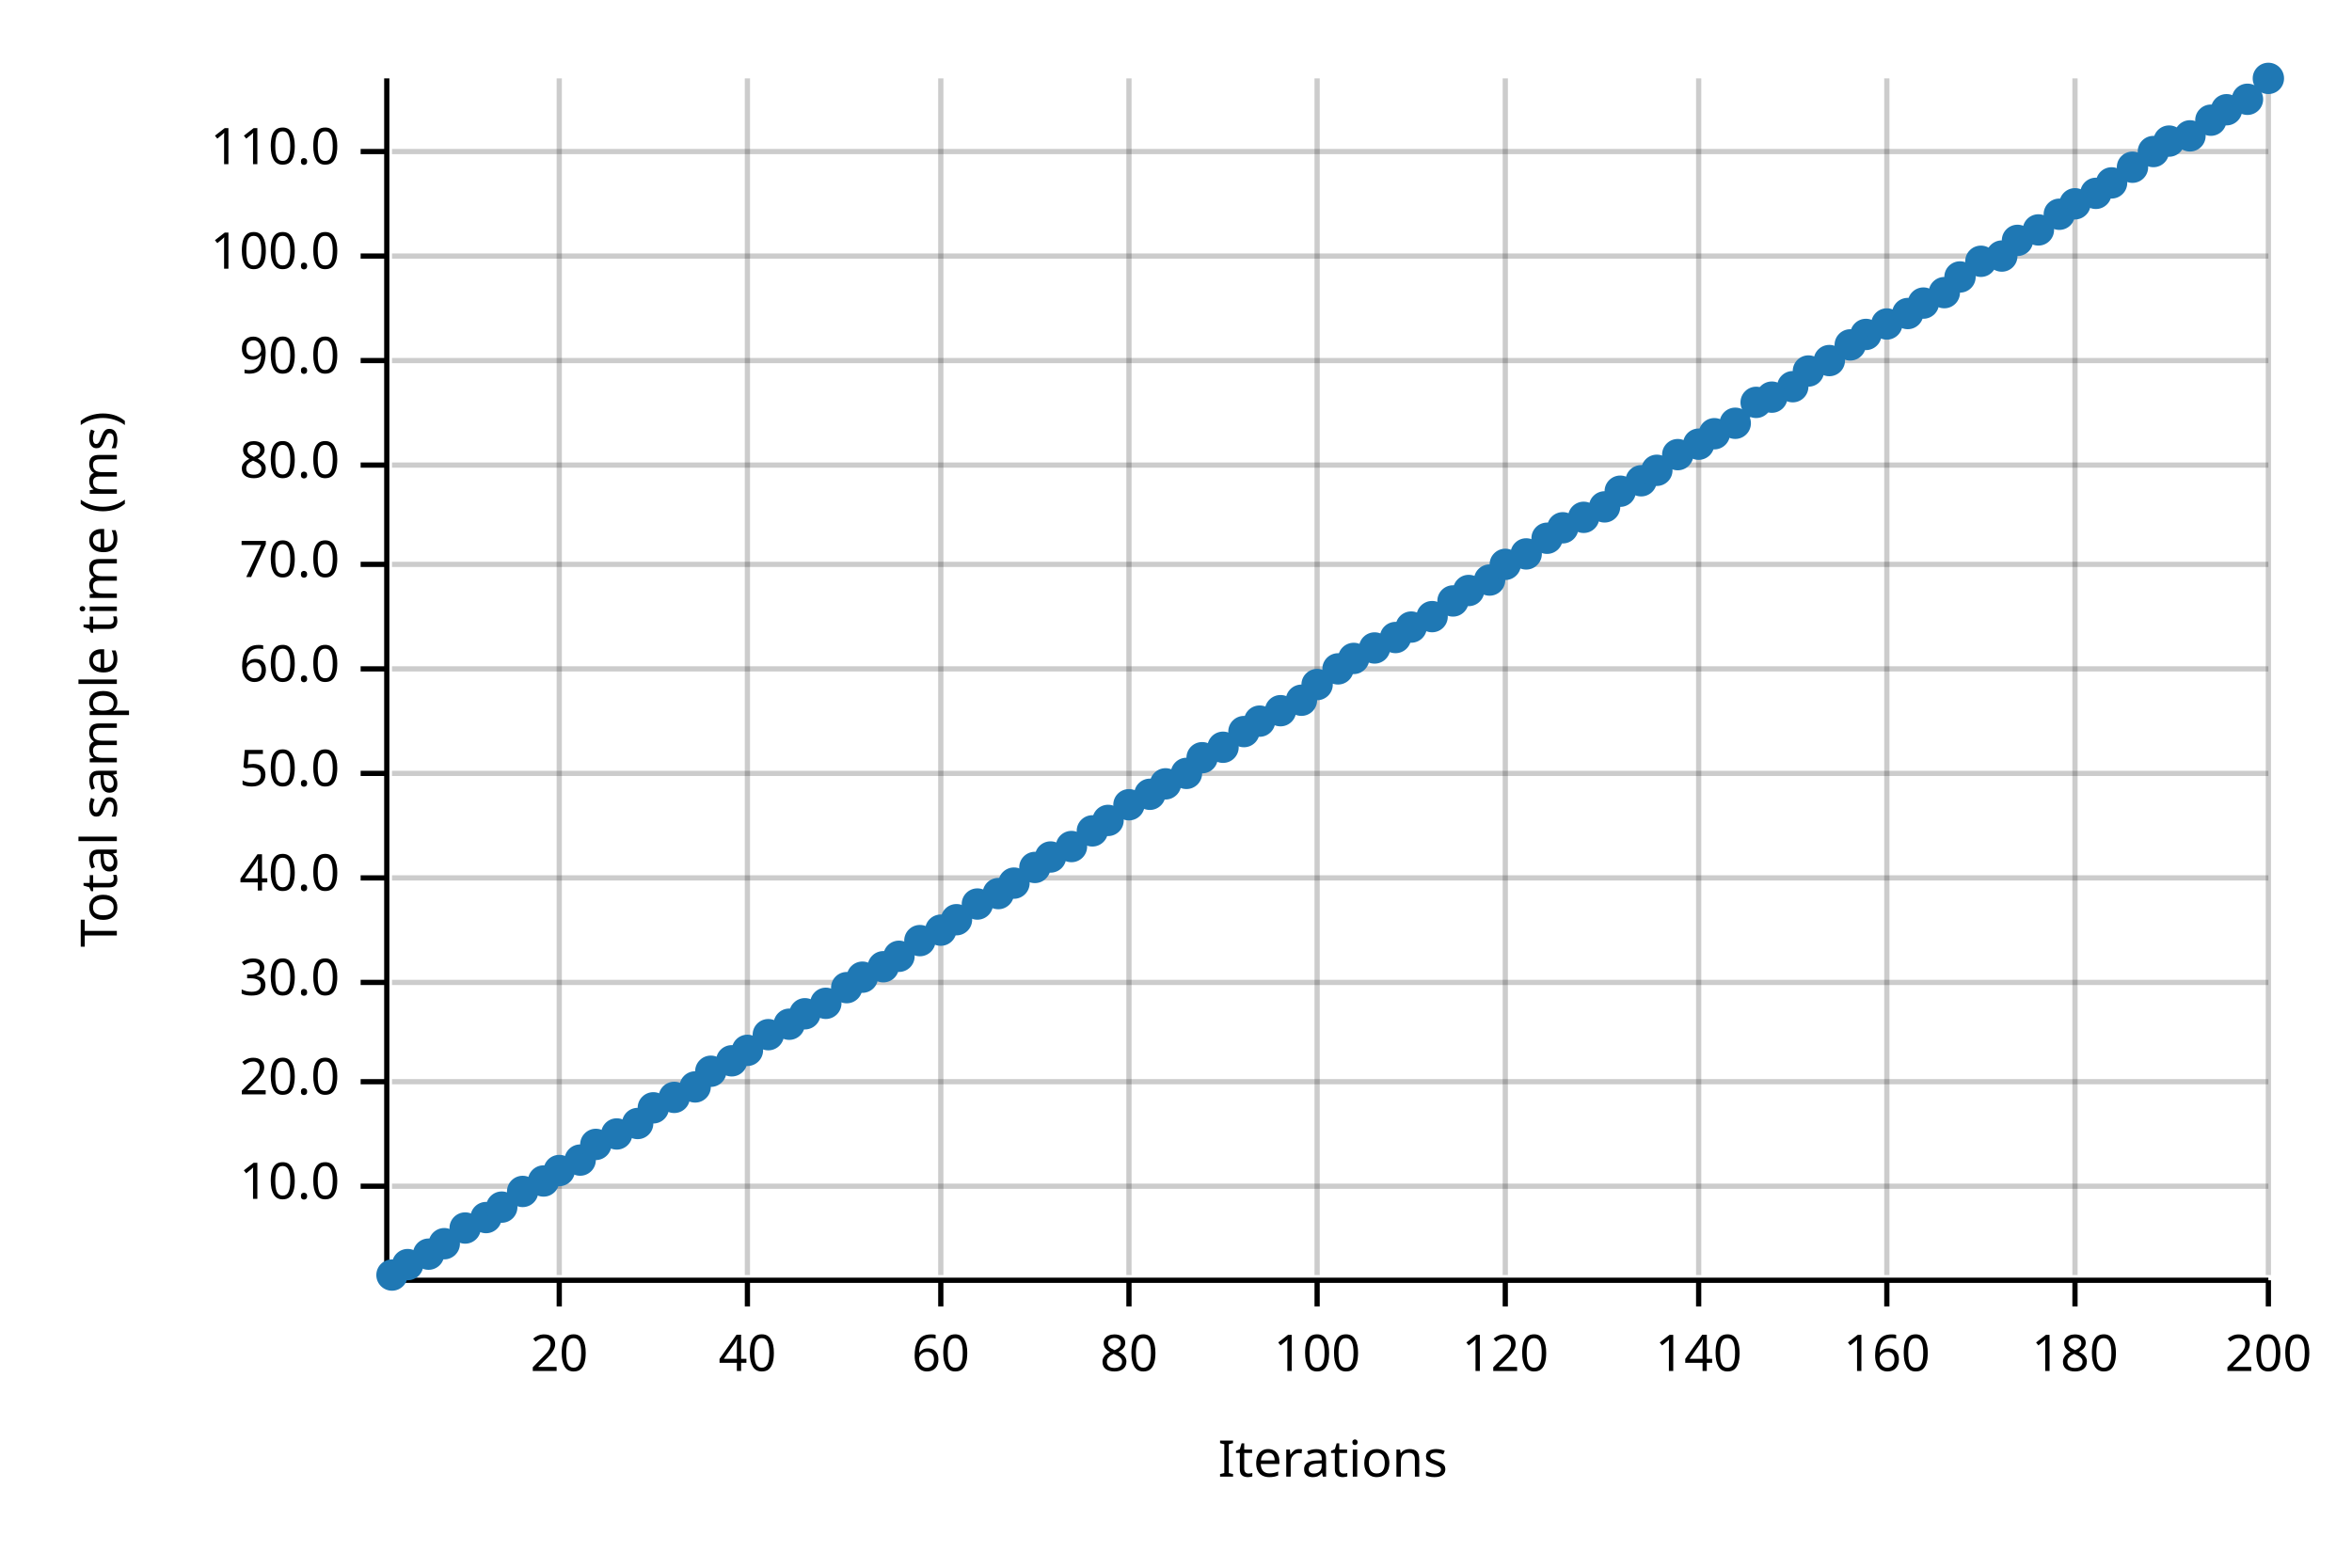
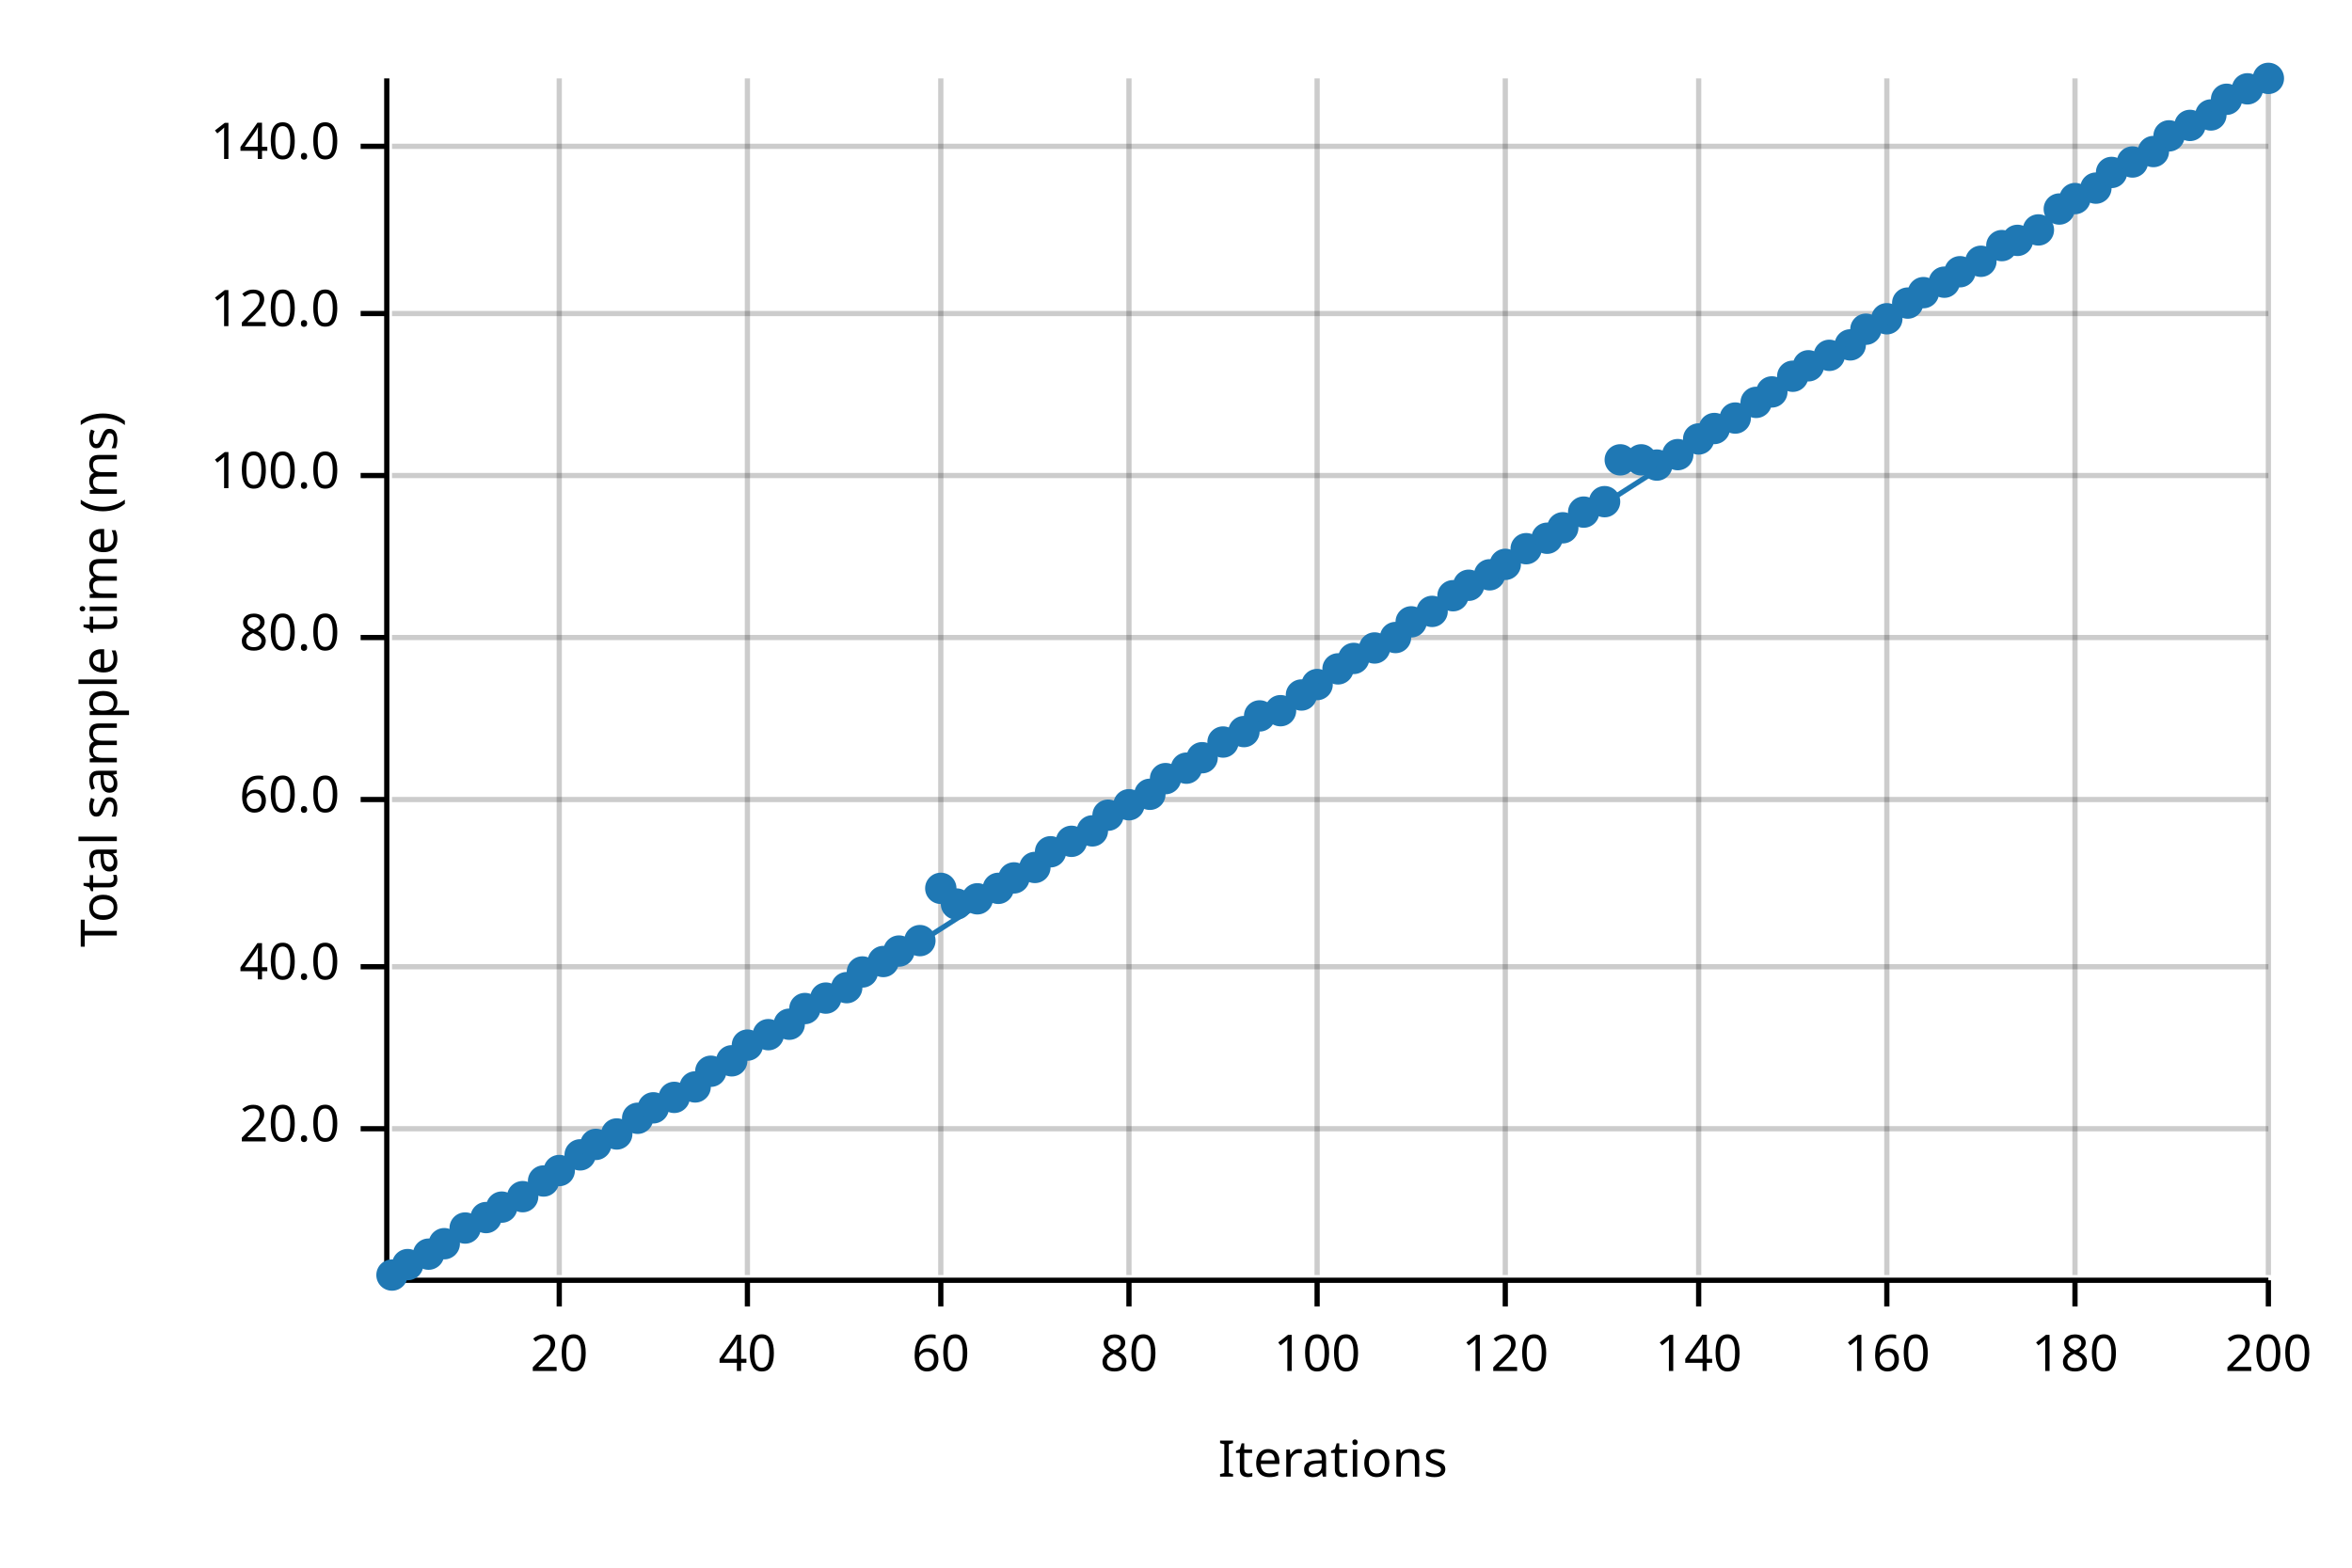
<svg xmlns="http://www.w3.org/2000/svg" width="450" height="300" viewBox="0 0 450 300">
  <text x="15" y="130" dy="0.76em" text-anchor="middle" font-family="sans-serif" font-size="9.677" opacity="1" fill="#000000" transform="rotate(270, 15, 130)">
Total sample time (ms)
</text>
  <text x="255" y="285" dy="-0.5ex" text-anchor="middle" font-family="sans-serif" font-size="9.677" opacity="1" fill="#000000">
Iterations
</text>
  <line opacity="0.2" stroke="#000000" stroke-width="1" x1="107" y1="244" x2="107" y2="15" />
  <line opacity="0.2" stroke="#000000" stroke-width="1" x1="143" y1="244" x2="143" y2="15" />
  <line opacity="0.2" stroke="#000000" stroke-width="1" x1="180" y1="244" x2="180" y2="15" />
  <line opacity="0.2" stroke="#000000" stroke-width="1" x1="216" y1="244" x2="216" y2="15" />
  <line opacity="0.2" stroke="#000000" stroke-width="1" x1="252" y1="244" x2="252" y2="15" />
  <line opacity="0.2" stroke="#000000" stroke-width="1" x1="288" y1="244" x2="288" y2="15" />
  <line opacity="0.2" stroke="#000000" stroke-width="1" x1="325" y1="244" x2="325" y2="15" />
  <line opacity="0.2" stroke="#000000" stroke-width="1" x1="361" y1="244" x2="361" y2="15" />
  <line opacity="0.2" stroke="#000000" stroke-width="1" x1="397" y1="244" x2="397" y2="15" />
  <line opacity="0.2" stroke="#000000" stroke-width="1" x1="434" y1="244" x2="434" y2="15" />
-   <line opacity="0.2" stroke="#000000" stroke-width="1" x1="75" y1="227" x2="434" y2="227" />
-   <line opacity="0.2" stroke="#000000" stroke-width="1" x1="75" y1="207" x2="434" y2="207" />
-   <line opacity="0.2" stroke="#000000" stroke-width="1" x1="75" y1="188" x2="434" y2="188" />
-   <line opacity="0.2" stroke="#000000" stroke-width="1" x1="75" y1="168" x2="434" y2="168" />
-   <line opacity="0.2" stroke="#000000" stroke-width="1" x1="75" y1="148" x2="434" y2="148" />
-   <line opacity="0.2" stroke="#000000" stroke-width="1" x1="75" y1="128" x2="434" y2="128" />
-   <line opacity="0.2" stroke="#000000" stroke-width="1" x1="75" y1="108" x2="434" y2="108" />
-   <line opacity="0.2" stroke="#000000" stroke-width="1" x1="75" y1="89" x2="434" y2="89" />
-   <line opacity="0.2" stroke="#000000" stroke-width="1" x1="75" y1="69" x2="434" y2="69" />
-   <line opacity="0.2" stroke="#000000" stroke-width="1" x1="75" y1="49" x2="434" y2="49" />
-   <line opacity="0.2" stroke="#000000" stroke-width="1" x1="75" y1="29" x2="434" y2="29" />
+   <line opacity="0.2" stroke="#000000" stroke-width="1" x1="75" y1="216" x2="434" y2="216" />
+   <line opacity="0.2" stroke="#000000" stroke-width="1" x1="75" y1="185" x2="434" y2="185" />
+   <line opacity="0.2" stroke="#000000" stroke-width="1" x1="75" y1="153" x2="434" y2="153" />
+   <line opacity="0.2" stroke="#000000" stroke-width="1" x1="75" y1="122" x2="434" y2="122" />
+   <line opacity="0.2" stroke="#000000" stroke-width="1" x1="75" y1="91" x2="434" y2="91" />
+   <line opacity="0.2" stroke="#000000" stroke-width="1" x1="75" y1="60" x2="434" y2="60" />
+   <line opacity="0.2" stroke="#000000" stroke-width="1" x1="75" y1="28" x2="434" y2="28" />
  <polyline fill="none" opacity="1" stroke="#000000" stroke-width="1" points="74,15 74,244 " />
-   <text x="65" y="227" dy="0.5ex" text-anchor="end" font-family="sans-serif" font-size="9.677" opacity="1" fill="#000000">
- 10.0
- </text>
-   <polyline fill="none" opacity="1" stroke="#000000" stroke-width="1" points="69,227 74,227 " />
-   <text x="65" y="207" dy="0.5ex" text-anchor="end" font-family="sans-serif" font-size="9.677" opacity="1" fill="#000000">
+   <text x="65" y="216" dy="0.5ex" text-anchor="end" font-family="sans-serif" font-size="9.677" opacity="1" fill="#000000">
20.0
</text>
-   <polyline fill="none" opacity="1" stroke="#000000" stroke-width="1" points="69,207 74,207 " />
-   <text x="65" y="188" dy="0.5ex" text-anchor="end" font-family="sans-serif" font-size="9.677" opacity="1" fill="#000000">
- 30.0
- </text>
-   <polyline fill="none" opacity="1" stroke="#000000" stroke-width="1" points="69,188 74,188 " />
-   <text x="65" y="168" dy="0.5ex" text-anchor="end" font-family="sans-serif" font-size="9.677" opacity="1" fill="#000000">
+   <polyline fill="none" opacity="1" stroke="#000000" stroke-width="1" points="69,216 74,216 " />
+   <text x="65" y="185" dy="0.5ex" text-anchor="end" font-family="sans-serif" font-size="9.677" opacity="1" fill="#000000">
40.0
</text>
-   <polyline fill="none" opacity="1" stroke="#000000" stroke-width="1" points="69,168 74,168 " />
-   <text x="65" y="148" dy="0.5ex" text-anchor="end" font-family="sans-serif" font-size="9.677" opacity="1" fill="#000000">
- 50.0
- </text>
-   <polyline fill="none" opacity="1" stroke="#000000" stroke-width="1" points="69,148 74,148 " />
-   <text x="65" y="128" dy="0.5ex" text-anchor="end" font-family="sans-serif" font-size="9.677" opacity="1" fill="#000000">
+   <polyline fill="none" opacity="1" stroke="#000000" stroke-width="1" points="69,185 74,185 " />
+   <text x="65" y="153" dy="0.5ex" text-anchor="end" font-family="sans-serif" font-size="9.677" opacity="1" fill="#000000">
60.0
</text>
-   <polyline fill="none" opacity="1" stroke="#000000" stroke-width="1" points="69,128 74,128 " />
-   <text x="65" y="108" dy="0.5ex" text-anchor="end" font-family="sans-serif" font-size="9.677" opacity="1" fill="#000000">
- 70.0
- </text>
-   <polyline fill="none" opacity="1" stroke="#000000" stroke-width="1" points="69,108 74,108 " />
-   <text x="65" y="89" dy="0.5ex" text-anchor="end" font-family="sans-serif" font-size="9.677" opacity="1" fill="#000000">
+   <polyline fill="none" opacity="1" stroke="#000000" stroke-width="1" points="69,153 74,153 " />
+   <text x="65" y="122" dy="0.5ex" text-anchor="end" font-family="sans-serif" font-size="9.677" opacity="1" fill="#000000">
80.0
</text>
-   <polyline fill="none" opacity="1" stroke="#000000" stroke-width="1" points="69,89 74,89 " />
-   <text x="65" y="69" dy="0.5ex" text-anchor="end" font-family="sans-serif" font-size="9.677" opacity="1" fill="#000000">
- 90.0
- </text>
-   <polyline fill="none" opacity="1" stroke="#000000" stroke-width="1" points="69,69 74,69 " />
-   <text x="65" y="49" dy="0.5ex" text-anchor="end" font-family="sans-serif" font-size="9.677" opacity="1" fill="#000000">
+   <polyline fill="none" opacity="1" stroke="#000000" stroke-width="1" points="69,122 74,122 " />
+   <text x="65" y="91" dy="0.5ex" text-anchor="end" font-family="sans-serif" font-size="9.677" opacity="1" fill="#000000">
100.0
</text>
-   <polyline fill="none" opacity="1" stroke="#000000" stroke-width="1" points="69,49 74,49 " />
-   <text x="65" y="29" dy="0.5ex" text-anchor="end" font-family="sans-serif" font-size="9.677" opacity="1" fill="#000000">
- 110.0
+   <polyline fill="none" opacity="1" stroke="#000000" stroke-width="1" points="69,91 74,91 " />
+   <text x="65" y="60" dy="0.5ex" text-anchor="end" font-family="sans-serif" font-size="9.677" opacity="1" fill="#000000">
+ 120.0
</text>
-   <polyline fill="none" opacity="1" stroke="#000000" stroke-width="1" points="69,29 74,29 " />
+   <polyline fill="none" opacity="1" stroke="#000000" stroke-width="1" points="69,60 74,60 " />
+   <text x="65" y="28" dy="0.5ex" text-anchor="end" font-family="sans-serif" font-size="9.677" opacity="1" fill="#000000">
+ 140.0
+ </text>
+   <polyline fill="none" opacity="1" stroke="#000000" stroke-width="1" points="69,28 74,28 " />
  <polyline fill="none" opacity="1" stroke="#000000" stroke-width="1" points="75,245 434,245 " />
  <text x="107" y="255" dy="0.76em" text-anchor="middle" font-family="sans-serif" font-size="9.677" opacity="1" fill="#000000">
20
</text>
  <polyline fill="none" opacity="1" stroke="#000000" stroke-width="1" points="107,245 107,250 " />
  <text x="143" y="255" dy="0.76em" text-anchor="middle" font-family="sans-serif" font-size="9.677" opacity="1" fill="#000000">
40
</text>
  <polyline fill="none" opacity="1" stroke="#000000" stroke-width="1" points="143,245 143,250 " />
  <text x="180" y="255" dy="0.76em" text-anchor="middle" font-family="sans-serif" font-size="9.677" opacity="1" fill="#000000">
60
</text>
  <polyline fill="none" opacity="1" stroke="#000000" stroke-width="1" points="180,245 180,250 " />
  <text x="216" y="255" dy="0.76em" text-anchor="middle" font-family="sans-serif" font-size="9.677" opacity="1" fill="#000000">
80
</text>
  <polyline fill="none" opacity="1" stroke="#000000" stroke-width="1" points="216,245 216,250 " />
  <text x="252" y="255" dy="0.76em" text-anchor="middle" font-family="sans-serif" font-size="9.677" opacity="1" fill="#000000">
100
</text>
  <polyline fill="none" opacity="1" stroke="#000000" stroke-width="1" points="252,245 252,250 " />
  <text x="288" y="255" dy="0.76em" text-anchor="middle" font-family="sans-serif" font-size="9.677" opacity="1" fill="#000000">
120
</text>
  <polyline fill="none" opacity="1" stroke="#000000" stroke-width="1" points="288,245 288,250 " />
  <text x="325" y="255" dy="0.76em" text-anchor="middle" font-family="sans-serif" font-size="9.677" opacity="1" fill="#000000">
140
</text>
  <polyline fill="none" opacity="1" stroke="#000000" stroke-width="1" points="325,245 325,250 " />
  <text x="361" y="255" dy="0.76em" text-anchor="middle" font-family="sans-serif" font-size="9.677" opacity="1" fill="#000000">
160
</text>
  <polyline fill="none" opacity="1" stroke="#000000" stroke-width="1" points="361,245 361,250 " />
  <text x="397" y="255" dy="0.76em" text-anchor="middle" font-family="sans-serif" font-size="9.677" opacity="1" fill="#000000">
180
</text>
  <polyline fill="none" opacity="1" stroke="#000000" stroke-width="1" points="397,245 397,250 " />
  <text x="434" y="255" dy="0.76em" text-anchor="middle" font-family="sans-serif" font-size="9.677" opacity="1" fill="#000000">
200
</text>
  <polyline fill="none" opacity="1" stroke="#000000" stroke-width="1" points="434,245 434,250 " />
  <circle cx="75" cy="244" r="3" opacity="1" fill="#1F78B4" stroke="none" stroke-width="1" />
  <circle cx="78" cy="242" r="3" opacity="1" fill="#1F78B4" stroke="none" stroke-width="1" />
  <circle cx="82" cy="240" r="3" opacity="1" fill="#1F78B4" stroke="none" stroke-width="1" />
  <circle cx="85" cy="238" r="3" opacity="1" fill="#1F78B4" stroke="none" stroke-width="1" />
  <circle cx="89" cy="235" r="3" opacity="1" fill="#1F78B4" stroke="none" stroke-width="1" />
  <circle cx="93" cy="233" r="3" opacity="1" fill="#1F78B4" stroke="none" stroke-width="1" />
  <circle cx="96" cy="231" r="3" opacity="1" fill="#1F78B4" stroke="none" stroke-width="1" />
-   <circle cx="100" cy="228" r="3" opacity="1" fill="#1F78B4" stroke="none" stroke-width="1" />
+   <circle cx="100" cy="229" r="3" opacity="1" fill="#1F78B4" stroke="none" stroke-width="1" />
  <circle cx="104" cy="226" r="3" opacity="1" fill="#1F78B4" stroke="none" stroke-width="1" />
  <circle cx="107" cy="224" r="3" opacity="1" fill="#1F78B4" stroke="none" stroke-width="1" />
-   <circle cx="111" cy="222" r="3" opacity="1" fill="#1F78B4" stroke="none" stroke-width="1" />
+   <circle cx="111" cy="221" r="3" opacity="1" fill="#1F78B4" stroke="none" stroke-width="1" />
  <circle cx="114" cy="219" r="3" opacity="1" fill="#1F78B4" stroke="none" stroke-width="1" />
  <circle cx="118" cy="217" r="3" opacity="1" fill="#1F78B4" stroke="none" stroke-width="1" />
-   <circle cx="122" cy="215" r="3" opacity="1" fill="#1F78B4" stroke="none" stroke-width="1" />
+   <circle cx="122" cy="214" r="3" opacity="1" fill="#1F78B4" stroke="none" stroke-width="1" />
  <circle cx="125" cy="212" r="3" opacity="1" fill="#1F78B4" stroke="none" stroke-width="1" />
  <circle cx="129" cy="210" r="3" opacity="1" fill="#1F78B4" stroke="none" stroke-width="1" />
  <circle cx="133" cy="208" r="3" opacity="1" fill="#1F78B4" stroke="none" stroke-width="1" />
  <circle cx="136" cy="205" r="3" opacity="1" fill="#1F78B4" stroke="none" stroke-width="1" />
  <circle cx="140" cy="203" r="3" opacity="1" fill="#1F78B4" stroke="none" stroke-width="1" />
-   <circle cx="143" cy="201" r="3" opacity="1" fill="#1F78B4" stroke="none" stroke-width="1" />
+   <circle cx="143" cy="200" r="3" opacity="1" fill="#1F78B4" stroke="none" stroke-width="1" />
  <circle cx="147" cy="198" r="3" opacity="1" fill="#1F78B4" stroke="none" stroke-width="1" />
  <circle cx="151" cy="196" r="3" opacity="1" fill="#1F78B4" stroke="none" stroke-width="1" />
-   <circle cx="154" cy="194" r="3" opacity="1" fill="#1F78B4" stroke="none" stroke-width="1" />
-   <circle cx="158" cy="192" r="3" opacity="1" fill="#1F78B4" stroke="none" stroke-width="1" />
+   <circle cx="154" cy="193" r="3" opacity="1" fill="#1F78B4" stroke="none" stroke-width="1" />
+   <circle cx="158" cy="191" r="3" opacity="1" fill="#1F78B4" stroke="none" stroke-width="1" />
  <circle cx="162" cy="189" r="3" opacity="1" fill="#1F78B4" stroke="none" stroke-width="1" />
-   <circle cx="165" cy="187" r="3" opacity="1" fill="#1F78B4" stroke="none" stroke-width="1" />
-   <circle cx="169" cy="185" r="3" opacity="1" fill="#1F78B4" stroke="none" stroke-width="1" />
-   <circle cx="172" cy="183" r="3" opacity="1" fill="#1F78B4" stroke="none" stroke-width="1" />
+   <circle cx="165" cy="186" r="3" opacity="1" fill="#1F78B4" stroke="none" stroke-width="1" />
+   <circle cx="169" cy="184" r="3" opacity="1" fill="#1F78B4" stroke="none" stroke-width="1" />
+   <circle cx="172" cy="182" r="3" opacity="1" fill="#1F78B4" stroke="none" stroke-width="1" />
  <circle cx="176" cy="180" r="3" opacity="1" fill="#1F78B4" stroke="none" stroke-width="1" />
-   <circle cx="180" cy="178" r="3" opacity="1" fill="#1F78B4" stroke="none" stroke-width="1" />
-   <circle cx="183" cy="176" r="3" opacity="1" fill="#1F78B4" stroke="none" stroke-width="1" />
-   <circle cx="187" cy="173" r="3" opacity="1" fill="#1F78B4" stroke="none" stroke-width="1" />
-   <circle cx="191" cy="171" r="3" opacity="1" fill="#1F78B4" stroke="none" stroke-width="1" />
-   <circle cx="194" cy="169" r="3" opacity="1" fill="#1F78B4" stroke="none" stroke-width="1" />
+   <circle cx="180" cy="170" r="3" opacity="1" fill="#1F78B4" stroke="none" stroke-width="1" />
+   <circle cx="183" cy="173" r="3" opacity="1" fill="#1F78B4" stroke="none" stroke-width="1" />
+   <circle cx="187" cy="172" r="3" opacity="1" fill="#1F78B4" stroke="none" stroke-width="1" />
+   <circle cx="191" cy="170" r="3" opacity="1" fill="#1F78B4" stroke="none" stroke-width="1" />
+   <circle cx="194" cy="168" r="3" opacity="1" fill="#1F78B4" stroke="none" stroke-width="1" />
  <circle cx="198" cy="166" r="3" opacity="1" fill="#1F78B4" stroke="none" stroke-width="1" />
-   <circle cx="201" cy="164" r="3" opacity="1" fill="#1F78B4" stroke="none" stroke-width="1" />
-   <circle cx="205" cy="162" r="3" opacity="1" fill="#1F78B4" stroke="none" stroke-width="1" />
+   <circle cx="201" cy="163" r="3" opacity="1" fill="#1F78B4" stroke="none" stroke-width="1" />
+   <circle cx="205" cy="161" r="3" opacity="1" fill="#1F78B4" stroke="none" stroke-width="1" />
  <circle cx="209" cy="159" r="3" opacity="1" fill="#1F78B4" stroke="none" stroke-width="1" />
-   <circle cx="212" cy="157" r="3" opacity="1" fill="#1F78B4" stroke="none" stroke-width="1" />
+   <circle cx="212" cy="156" r="3" opacity="1" fill="#1F78B4" stroke="none" stroke-width="1" />
  <circle cx="216" cy="154" r="3" opacity="1" fill="#1F78B4" stroke="none" stroke-width="1" />
  <circle cx="220" cy="152" r="3" opacity="1" fill="#1F78B4" stroke="none" stroke-width="1" />
-   <circle cx="223" cy="150" r="3" opacity="1" fill="#1F78B4" stroke="none" stroke-width="1" />
-   <circle cx="227" cy="148" r="3" opacity="1" fill="#1F78B4" stroke="none" stroke-width="1" />
+   <circle cx="223" cy="149" r="3" opacity="1" fill="#1F78B4" stroke="none" stroke-width="1" />
+   <circle cx="227" cy="147" r="3" opacity="1" fill="#1F78B4" stroke="none" stroke-width="1" />
  <circle cx="230" cy="145" r="3" opacity="1" fill="#1F78B4" stroke="none" stroke-width="1" />
-   <circle cx="234" cy="143" r="3" opacity="1" fill="#1F78B4" stroke="none" stroke-width="1" />
+   <circle cx="234" cy="142" r="3" opacity="1" fill="#1F78B4" stroke="none" stroke-width="1" />
  <circle cx="238" cy="140" r="3" opacity="1" fill="#1F78B4" stroke="none" stroke-width="1" />
-   <circle cx="241" cy="138" r="3" opacity="1" fill="#1F78B4" stroke="none" stroke-width="1" />
+   <circle cx="241" cy="137" r="3" opacity="1" fill="#1F78B4" stroke="none" stroke-width="1" />
  <circle cx="245" cy="136" r="3" opacity="1" fill="#1F78B4" stroke="none" stroke-width="1" />
-   <circle cx="249" cy="134" r="3" opacity="1" fill="#1F78B4" stroke="none" stroke-width="1" />
+   <circle cx="249" cy="133" r="3" opacity="1" fill="#1F78B4" stroke="none" stroke-width="1" />
  <circle cx="252" cy="131" r="3" opacity="1" fill="#1F78B4" stroke="none" stroke-width="1" />
  <circle cx="256" cy="128" r="3" opacity="1" fill="#1F78B4" stroke="none" stroke-width="1" />
  <circle cx="259" cy="126" r="3" opacity="1" fill="#1F78B4" stroke="none" stroke-width="1" />
  <circle cx="263" cy="124" r="3" opacity="1" fill="#1F78B4" stroke="none" stroke-width="1" />
  <circle cx="267" cy="122" r="3" opacity="1" fill="#1F78B4" stroke="none" stroke-width="1" />
-   <circle cx="270" cy="120" r="3" opacity="1" fill="#1F78B4" stroke="none" stroke-width="1" />
-   <circle cx="274" cy="118" r="3" opacity="1" fill="#1F78B4" stroke="none" stroke-width="1" />
-   <circle cx="278" cy="115" r="3" opacity="1" fill="#1F78B4" stroke="none" stroke-width="1" />
-   <circle cx="281" cy="113" r="3" opacity="1" fill="#1F78B4" stroke="none" stroke-width="1" />
-   <circle cx="285" cy="111" r="3" opacity="1" fill="#1F78B4" stroke="none" stroke-width="1" />
+   <circle cx="270" cy="119" r="3" opacity="1" fill="#1F78B4" stroke="none" stroke-width="1" />
+   <circle cx="274" cy="117" r="3" opacity="1" fill="#1F78B4" stroke="none" stroke-width="1" />
+   <circle cx="278" cy="114" r="3" opacity="1" fill="#1F78B4" stroke="none" stroke-width="1" />
+   <circle cx="281" cy="112" r="3" opacity="1" fill="#1F78B4" stroke="none" stroke-width="1" />
+   <circle cx="285" cy="110" r="3" opacity="1" fill="#1F78B4" stroke="none" stroke-width="1" />
  <circle cx="288" cy="108" r="3" opacity="1" fill="#1F78B4" stroke="none" stroke-width="1" />
-   <circle cx="292" cy="106" r="3" opacity="1" fill="#1F78B4" stroke="none" stroke-width="1" />
+   <circle cx="292" cy="105" r="3" opacity="1" fill="#1F78B4" stroke="none" stroke-width="1" />
  <circle cx="296" cy="103" r="3" opacity="1" fill="#1F78B4" stroke="none" stroke-width="1" />
  <circle cx="299" cy="101" r="3" opacity="1" fill="#1F78B4" stroke="none" stroke-width="1" />
-   <circle cx="303" cy="99" r="3" opacity="1" fill="#1F78B4" stroke="none" stroke-width="1" />
-   <circle cx="307" cy="97" r="3" opacity="1" fill="#1F78B4" stroke="none" stroke-width="1" />
-   <circle cx="310" cy="94" r="3" opacity="1" fill="#1F78B4" stroke="none" stroke-width="1" />
-   <circle cx="314" cy="92" r="3" opacity="1" fill="#1F78B4" stroke="none" stroke-width="1" />
-   <circle cx="317" cy="90" r="3" opacity="1" fill="#1F78B4" stroke="none" stroke-width="1" />
+   <circle cx="303" cy="98" r="3" opacity="1" fill="#1F78B4" stroke="none" stroke-width="1" />
+   <circle cx="307" cy="96" r="3" opacity="1" fill="#1F78B4" stroke="none" stroke-width="1" />
+   <circle cx="310" cy="88" r="3" opacity="1" fill="#1F78B4" stroke="none" stroke-width="1" />
+   <circle cx="314" cy="88" r="3" opacity="1" fill="#1F78B4" stroke="none" stroke-width="1" />
+   <circle cx="317" cy="89" r="3" opacity="1" fill="#1F78B4" stroke="none" stroke-width="1" />
  <circle cx="321" cy="87" r="3" opacity="1" fill="#1F78B4" stroke="none" stroke-width="1" />
-   <circle cx="325" cy="85" r="3" opacity="1" fill="#1F78B4" stroke="none" stroke-width="1" />
-   <circle cx="328" cy="83" r="3" opacity="1" fill="#1F78B4" stroke="none" stroke-width="1" />
-   <circle cx="332" cy="81" r="3" opacity="1" fill="#1F78B4" stroke="none" stroke-width="1" />
+   <circle cx="325" cy="84" r="3" opacity="1" fill="#1F78B4" stroke="none" stroke-width="1" />
+   <circle cx="328" cy="82" r="3" opacity="1" fill="#1F78B4" stroke="none" stroke-width="1" />
+   <circle cx="332" cy="80" r="3" opacity="1" fill="#1F78B4" stroke="none" stroke-width="1" />
  <circle cx="336" cy="77" r="3" opacity="1" fill="#1F78B4" stroke="none" stroke-width="1" />
-   <circle cx="339" cy="76" r="3" opacity="1" fill="#1F78B4" stroke="none" stroke-width="1" />
-   <circle cx="343" cy="74" r="3" opacity="1" fill="#1F78B4" stroke="none" stroke-width="1" />
-   <circle cx="346" cy="71" r="3" opacity="1" fill="#1F78B4" stroke="none" stroke-width="1" />
-   <circle cx="350" cy="69" r="3" opacity="1" fill="#1F78B4" stroke="none" stroke-width="1" />
+   <circle cx="339" cy="75" r="3" opacity="1" fill="#1F78B4" stroke="none" stroke-width="1" />
+   <circle cx="343" cy="72" r="3" opacity="1" fill="#1F78B4" stroke="none" stroke-width="1" />
+   <circle cx="346" cy="70" r="3" opacity="1" fill="#1F78B4" stroke="none" stroke-width="1" />
+   <circle cx="350" cy="68" r="3" opacity="1" fill="#1F78B4" stroke="none" stroke-width="1" />
  <circle cx="354" cy="66" r="3" opacity="1" fill="#1F78B4" stroke="none" stroke-width="1" />
-   <circle cx="357" cy="64" r="3" opacity="1" fill="#1F78B4" stroke="none" stroke-width="1" />
-   <circle cx="361" cy="62" r="3" opacity="1" fill="#1F78B4" stroke="none" stroke-width="1" />
-   <circle cx="365" cy="60" r="3" opacity="1" fill="#1F78B4" stroke="none" stroke-width="1" />
-   <circle cx="368" cy="58" r="3" opacity="1" fill="#1F78B4" stroke="none" stroke-width="1" />
-   <circle cx="372" cy="56" r="3" opacity="1" fill="#1F78B4" stroke="none" stroke-width="1" />
-   <circle cx="375" cy="53" r="3" opacity="1" fill="#1F78B4" stroke="none" stroke-width="1" />
+   <circle cx="357" cy="63" r="3" opacity="1" fill="#1F78B4" stroke="none" stroke-width="1" />
+   <circle cx="361" cy="61" r="3" opacity="1" fill="#1F78B4" stroke="none" stroke-width="1" />
+   <circle cx="365" cy="58" r="3" opacity="1" fill="#1F78B4" stroke="none" stroke-width="1" />
+   <circle cx="368" cy="56" r="3" opacity="1" fill="#1F78B4" stroke="none" stroke-width="1" />
+   <circle cx="372" cy="54" r="3" opacity="1" fill="#1F78B4" stroke="none" stroke-width="1" />
+   <circle cx="375" cy="52" r="3" opacity="1" fill="#1F78B4" stroke="none" stroke-width="1" />
  <circle cx="379" cy="50" r="3" opacity="1" fill="#1F78B4" stroke="none" stroke-width="1" />
-   <circle cx="383" cy="49" r="3" opacity="1" fill="#1F78B4" stroke="none" stroke-width="1" />
+   <circle cx="383" cy="47" r="3" opacity="1" fill="#1F78B4" stroke="none" stroke-width="1" />
  <circle cx="386" cy="46" r="3" opacity="1" fill="#1F78B4" stroke="none" stroke-width="1" />
  <circle cx="390" cy="44" r="3" opacity="1" fill="#1F78B4" stroke="none" stroke-width="1" />
-   <circle cx="394" cy="41" r="3" opacity="1" fill="#1F78B4" stroke="none" stroke-width="1" />
-   <circle cx="397" cy="39" r="3" opacity="1" fill="#1F78B4" stroke="none" stroke-width="1" />
-   <circle cx="401" cy="37" r="3" opacity="1" fill="#1F78B4" stroke="none" stroke-width="1" />
-   <circle cx="404" cy="35" r="3" opacity="1" fill="#1F78B4" stroke="none" stroke-width="1" />
-   <circle cx="408" cy="32" r="3" opacity="1" fill="#1F78B4" stroke="none" stroke-width="1" />
+   <circle cx="394" cy="40" r="3" opacity="1" fill="#1F78B4" stroke="none" stroke-width="1" />
+   <circle cx="397" cy="38" r="3" opacity="1" fill="#1F78B4" stroke="none" stroke-width="1" />
+   <circle cx="401" cy="36" r="3" opacity="1" fill="#1F78B4" stroke="none" stroke-width="1" />
+   <circle cx="404" cy="33" r="3" opacity="1" fill="#1F78B4" stroke="none" stroke-width="1" />
+   <circle cx="408" cy="31" r="3" opacity="1" fill="#1F78B4" stroke="none" stroke-width="1" />
  <circle cx="412" cy="29" r="3" opacity="1" fill="#1F78B4" stroke="none" stroke-width="1" />
-   <circle cx="415" cy="27" r="3" opacity="1" fill="#1F78B4" stroke="none" stroke-width="1" />
-   <circle cx="419" cy="26" r="3" opacity="1" fill="#1F78B4" stroke="none" stroke-width="1" />
-   <circle cx="423" cy="23" r="3" opacity="1" fill="#1F78B4" stroke="none" stroke-width="1" />
-   <circle cx="426" cy="21" r="3" opacity="1" fill="#1F78B4" stroke="none" stroke-width="1" />
-   <circle cx="430" cy="19" r="3" opacity="1" fill="#1F78B4" stroke="none" stroke-width="1" />
+   <circle cx="415" cy="26" r="3" opacity="1" fill="#1F78B4" stroke="none" stroke-width="1" />
+   <circle cx="419" cy="24" r="3" opacity="1" fill="#1F78B4" stroke="none" stroke-width="1" />
+   <circle cx="423" cy="22" r="3" opacity="1" fill="#1F78B4" stroke="none" stroke-width="1" />
+   <circle cx="426" cy="19" r="3" opacity="1" fill="#1F78B4" stroke="none" stroke-width="1" />
+   <circle cx="430" cy="17" r="3" opacity="1" fill="#1F78B4" stroke="none" stroke-width="1" />
  <circle cx="434" cy="15" r="3" opacity="1" fill="#1F78B4" stroke="none" stroke-width="1" />
-   <polyline fill="none" opacity="1" stroke="#1F78B4" stroke-width="1" points="75,245 434,16 " />
-   <polygon opacity="0.25" fill="#1F78B4" points="75,245 434,16 434,16 " />
+   <polyline fill="none" opacity="1" stroke="#1F78B4" stroke-width="1" points="75,245 434,15 " />
+   <polygon opacity="0.25" fill="#1F78B4" points="75,245 434,15 434,15 " />
</svg>
